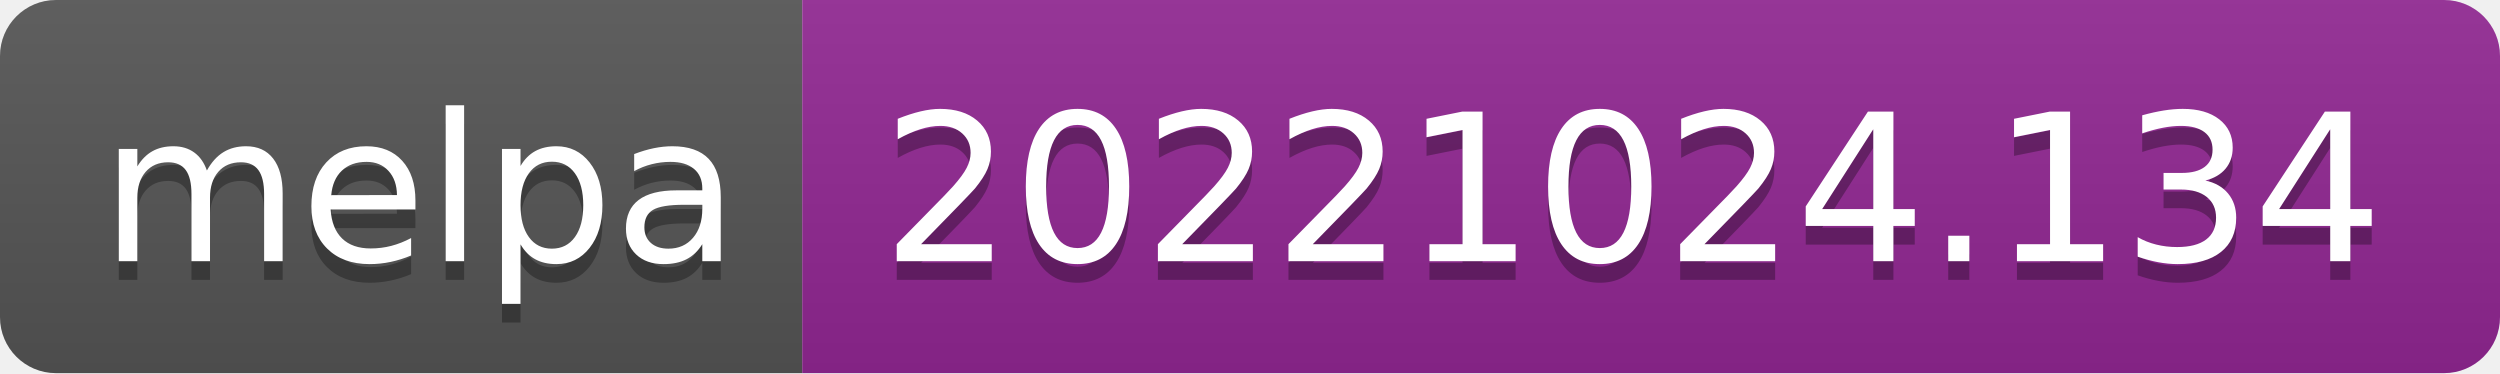
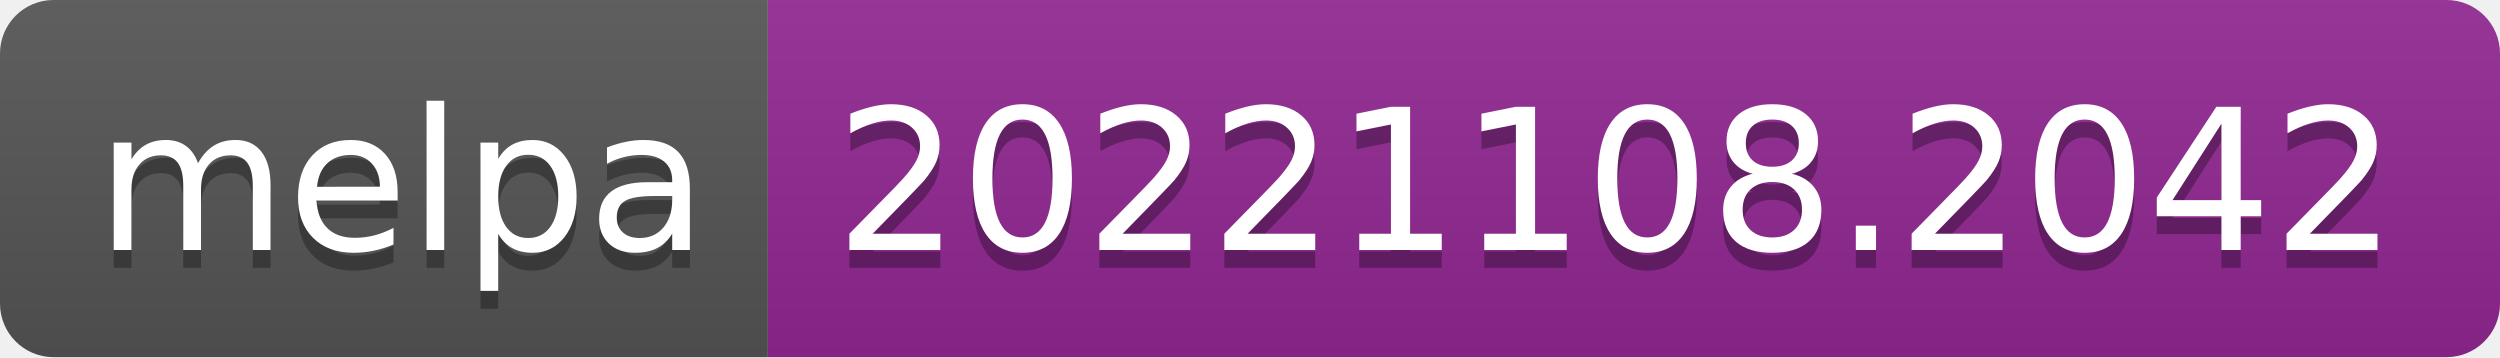
- <svg xmlns="http://www.w3.org/2000/svg" width="134" height="20" role="img" aria-label="melpa: 20221024.134">
+ <svg xmlns="http://www.w3.org/2000/svg" width="140" height="20" role="img" aria-label="melpa: 20221108.2042">
  <linearGradient id="s" x2="0" y2="100%">
    <stop offset="0" stop-color="#bbb" stop-opacity=".1" />
    <stop offset="1" stop-opacity=".1" />
  </linearGradient>
  <clipPath id="r">
-     <rect width="134" height="20" rx="3" fill="#fff" />
+     <rect width="140" height="20" rx="3" fill="#fff" />
  </clipPath>
  <g clip-path="url(#r)">
    <rect width="43" height="20" fill="#555" />
-     <rect x="43" width="91" height="20" fill="#922793" />
-     <rect width="134" height="20" fill="url(#s)" />
+     <rect x="43" width="97" height="20" fill="#922793" />
+     <rect width="140" height="20" fill="url(#s)" />
  </g>
  <g fill="#fff" text-anchor="middle" font-family="Verdana,Geneva,DejaVu Sans,sans-serif" text-rendering="geometricPrecision" font-size="110">
    <text aria-hidden="true" x="225" y="150" fill="#010101" fill-opacity=".3" transform="scale(.1)" textLength="330">melpa</text>
    <text x="225" y="140" transform="scale(.1)" fill="#fff" textLength="330">melpa</text>
-     <text aria-hidden="true" x="875" y="150" fill="#010101" fill-opacity=".3" transform="scale(.1)" textLength="810">20221024.134</text>
-     <text x="875" y="140" transform="scale(.1)" fill="#fff" textLength="810">20221024.134</text>
+     <text aria-hidden="true" x="905" y="150" fill="#010101" fill-opacity=".3" transform="scale(.1)" textLength="870">20221108.2042</text>
+     <text x="905" y="140" transform="scale(.1)" fill="#fff" textLength="870">20221108.2042</text>
  </g>
</svg>
